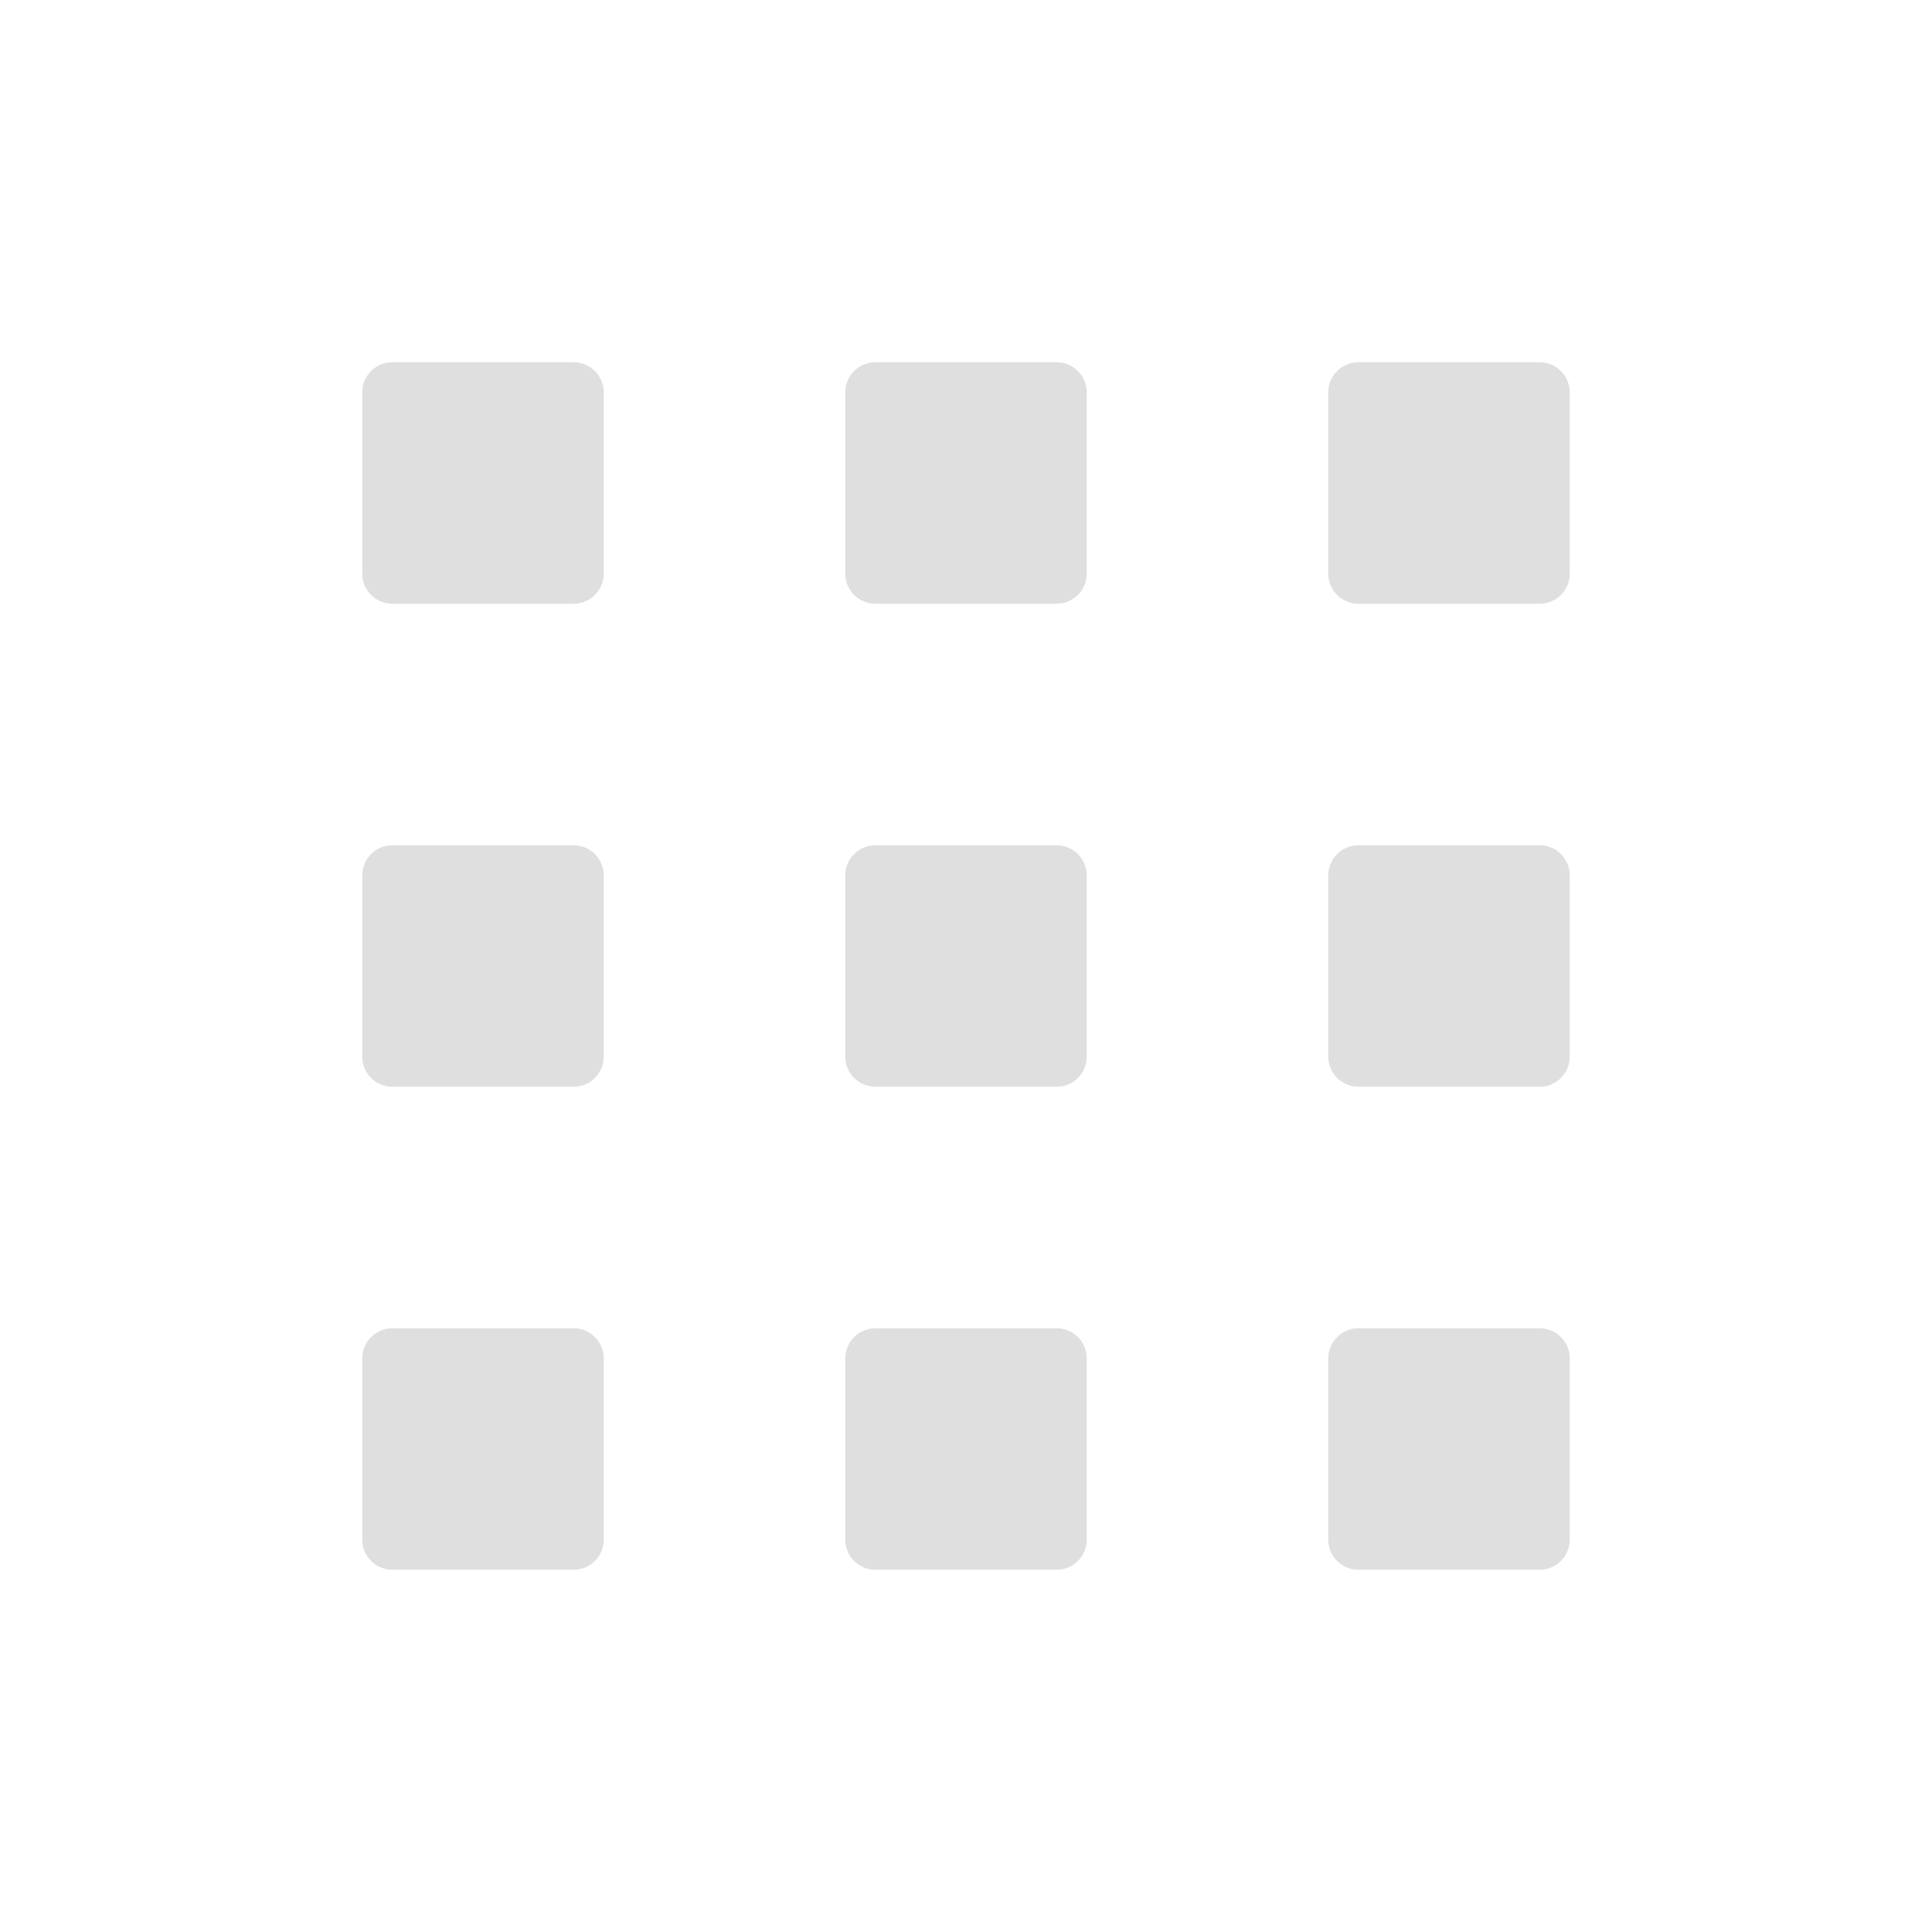
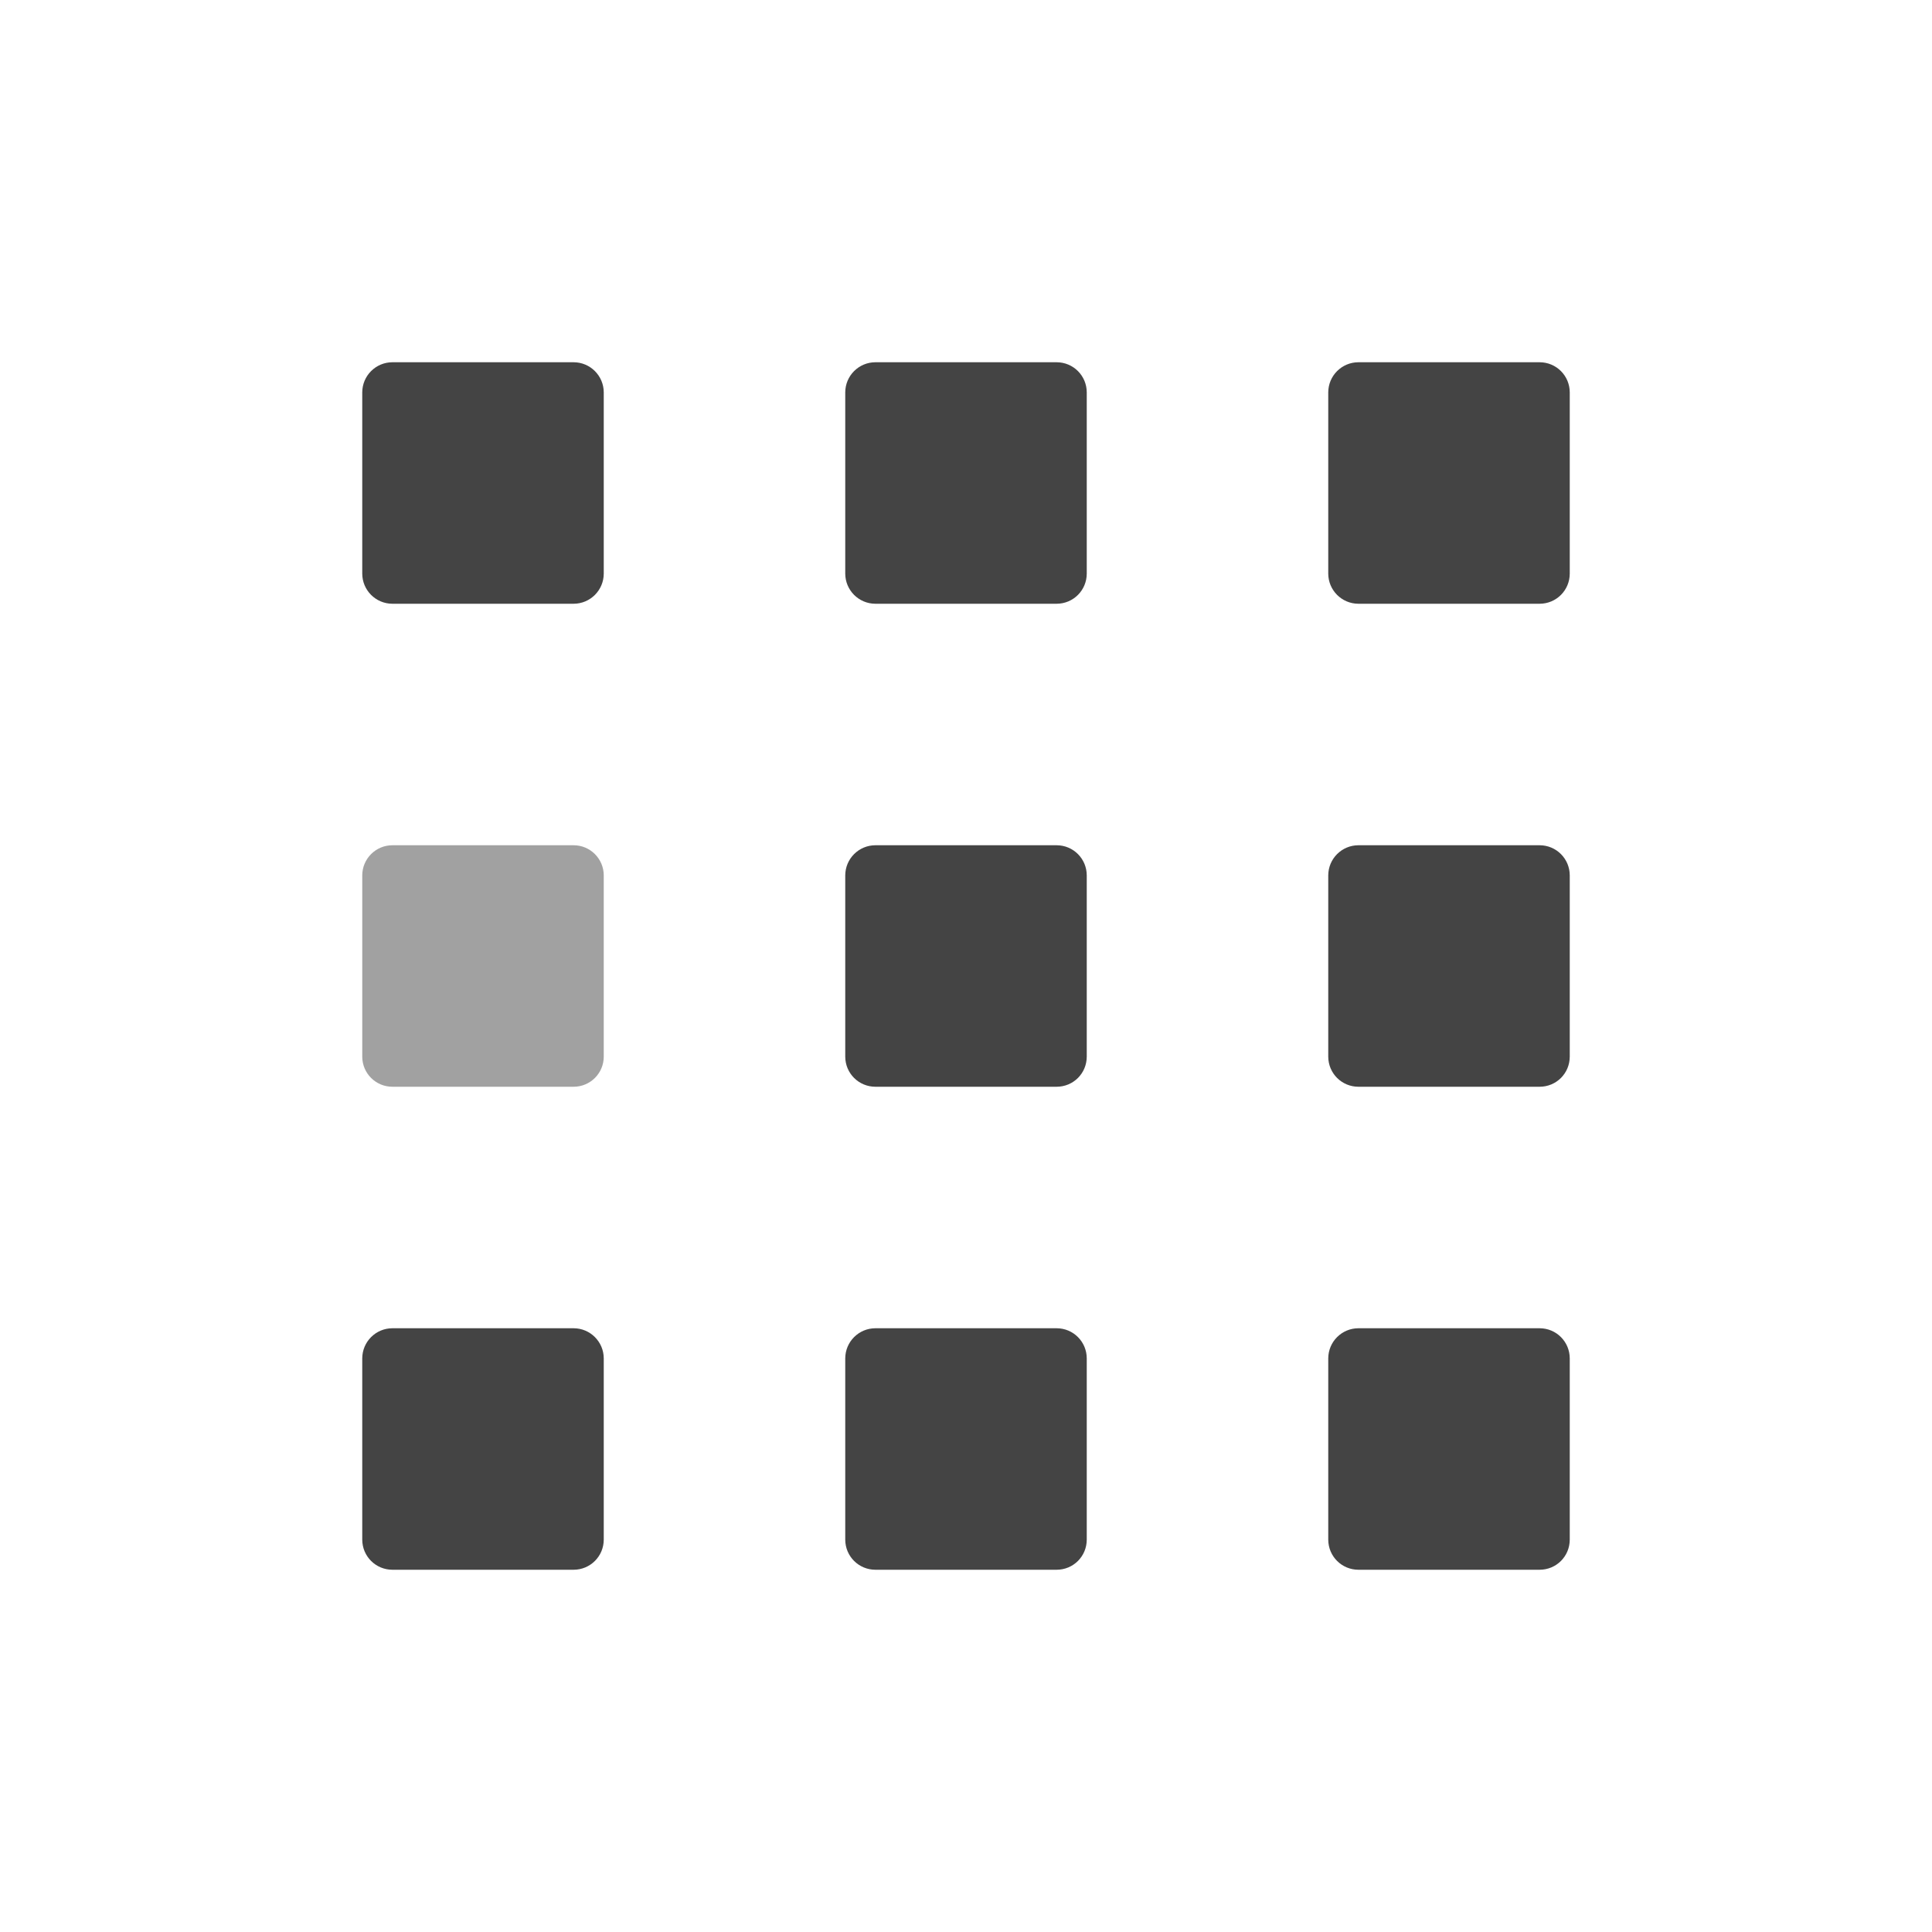
- <svg xmlns="http://www.w3.org/2000/svg" width="16" height="16" version="1.1">
-   <path style="fill:#dfdfdf" d="M 3.25,3 H 4.75 C 4.888,3 5,3.111 5,3.25 V 4.75 C 5,4.888 4.888,5 4.75,5 H 3.25 C 3.111,5 3,4.888 3,4.75 V 3.25 C 3,3.111 3.111,3 3.25,3 Z" />
-   <path style="fill:#dfdfdf" d="M 7.25,3 H 8.75 C 8.889,3 9,3.111 9,3.25 V 4.75 C 9,4.888 8.889,5 8.75,5 H 7.25 C 7.112,5 7,4.888 7,4.75 V 3.25 C 7,3.111 7.112,3 7.25,3 Z" />
-   <path style="fill:#dfdfdf" d="M 11.25,3 H 12.75 C 12.889,3 13,3.111 13,3.25 V 4.75 C 13,4.888 12.889,5 12.75,5 H 11.25 C 11.112,5 11,4.888 11,4.75 V 3.25 C 11,3.111 11.112,3 11.25,3 Z" />
-   <path style="fill:#dfdfdf" d="M 11.25,7 H 12.75 C 12.889,7 13,7.112 13,7.25 V 8.75 C 13,8.889 12.889,9 12.75,9 H 11.25 C 11.112,9 11,8.889 11,8.75 V 7.25 C 11,7.112 11.112,7 11.25,7 Z" />
-   <path style="fill:#dfdfdf" d="M 7.25,7 H 8.75 C 8.889,7 9,7.112 9,7.25 V 8.75 C 9,8.889 8.889,9 8.75,9 H 7.25 C 7.112,9 7,8.889 7,8.75 V 7.25 C 7,7.112 7.112,7 7.25,7 Z" />
-   <path style="fill:#dfdfdf" d="M 3.25,7 H 4.75 C 4.888,7 5,7.112 5,7.25 V 8.75 C 5,8.889 4.888,9 4.75,9 H 3.25 C 3.111,9 3,8.889 3,8.75 V 7.25 C 3,7.112 3.111,7 3.25,7 Z" />
-   <path style="fill:#dfdfdf" d="M 3.25,11 H 4.75 C 4.888,11 5,11.112 5,11.25 V 12.75 C 5,12.889 4.888,13 4.75,13 H 3.25 C 3.111,13 3,12.889 3,12.75 V 11.25 C 3,11.112 3.111,11 3.25,11 Z" />
-   <path style="fill:#dfdfdf" d="M 7.25,11 H 8.75 C 8.889,11 9,11.112 9,11.25 V 12.75 C 9,12.889 8.889,13 8.75,13 H 7.25 C 7.112,13 7,12.889 7,12.75 V 11.25 C 7,11.112 7.112,11 7.25,11 Z" />
-   <path style="fill:#dfdfdf" d="M 11.25,11 H 12.75 C 12.889,11 13,11.112 13,11.25 V 12.75 C 13,12.889 12.889,13 12.75,13 H 11.25 C 11.112,13 11,12.889 11,12.75 V 11.25 C 11,11.112 11.112,11 11.25,11 Z" />
+ <svg xmlns="http://www.w3.org/2000/svg" clip-rule="evenodd" fill-rule="evenodd" stroke-linejoin="round" stroke-miterlimit="2" viewBox="0 0 16 16">
+   <g fill="#444" fill-rule="nonzero">
+     <path d="m3.25 3h1.5c.138 0 .25.112.25.25v1.5c0 .138-.112.25-.25.25h-1.5c-.138 0-.25-.112-.25-.25v-1.5c0-.138.112-.25.25-.25z" />
+     <path d="m7.25 3h1.5c.139 0 .25.112.25.25v1.5c0 .138-.111.25-.25.25h-1.5c-.138 0-.25-.112-.25-.25v-1.5c0-.138.112-.25.25-.25z" />
+     <path d="m11.25 3h1.5c.139 0 .25.112.25.25v1.5c0 .138-.111.25-.25.25h-1.5c-.138 0-.25-.112-.25-.25v-1.5c0-.138.112-.25.25-.25z" />
+     <path d="m11.25 7h1.5c.139 0 .25.112.25.25v1.5c0 .139-.111.25-.25.25h-1.5c-.138 0-.25-.111-.25-.25v-1.5c0-.138.112-.25.25-.25z" />
+     <path d="m7.25 7h1.5c.139 0 .25.112.25.25v1.5c0 .139-.111.25-.25.25h-1.5c-.138 0-.25-.111-.25-.25v-1.5c0-.138.112-.25.25-.25z" />
+     <path d="m3.25 7h1.5c.138 0 .25.112.25.25v1.5c0 .139-.112.25-.25.25h-1.5c-.138 0-.25-.111-.25-.25v-1.5c0-.138.112-.25.25-.25z" fill-opacity=".5" />
+     <path d="m3.25 11h1.5c.138 0 .25.112.25.25v1.5c0 .139-.112.25-.25.25h-1.5c-.138 0-.25-.111-.25-.25v-1.5c0-.138.112-.25.25-.25z" />
+     <path d="m7.25 11h1.5c.139 0 .25.112.25.25v1.5c0 .139-.111.25-.25.25h-1.5c-.138 0-.25-.111-.25-.25v-1.5c0-.138.112-.25.25-.25z" />
+     <path d="m11.25 11h1.5c.139 0 .25.112.25.25v1.5c0 .139-.111.25-.25.25h-1.5c-.138 0-.25-.111-.25-.25v-1.5c0-.138.112-.25.25-.25z" />
+   </g>
</svg>
